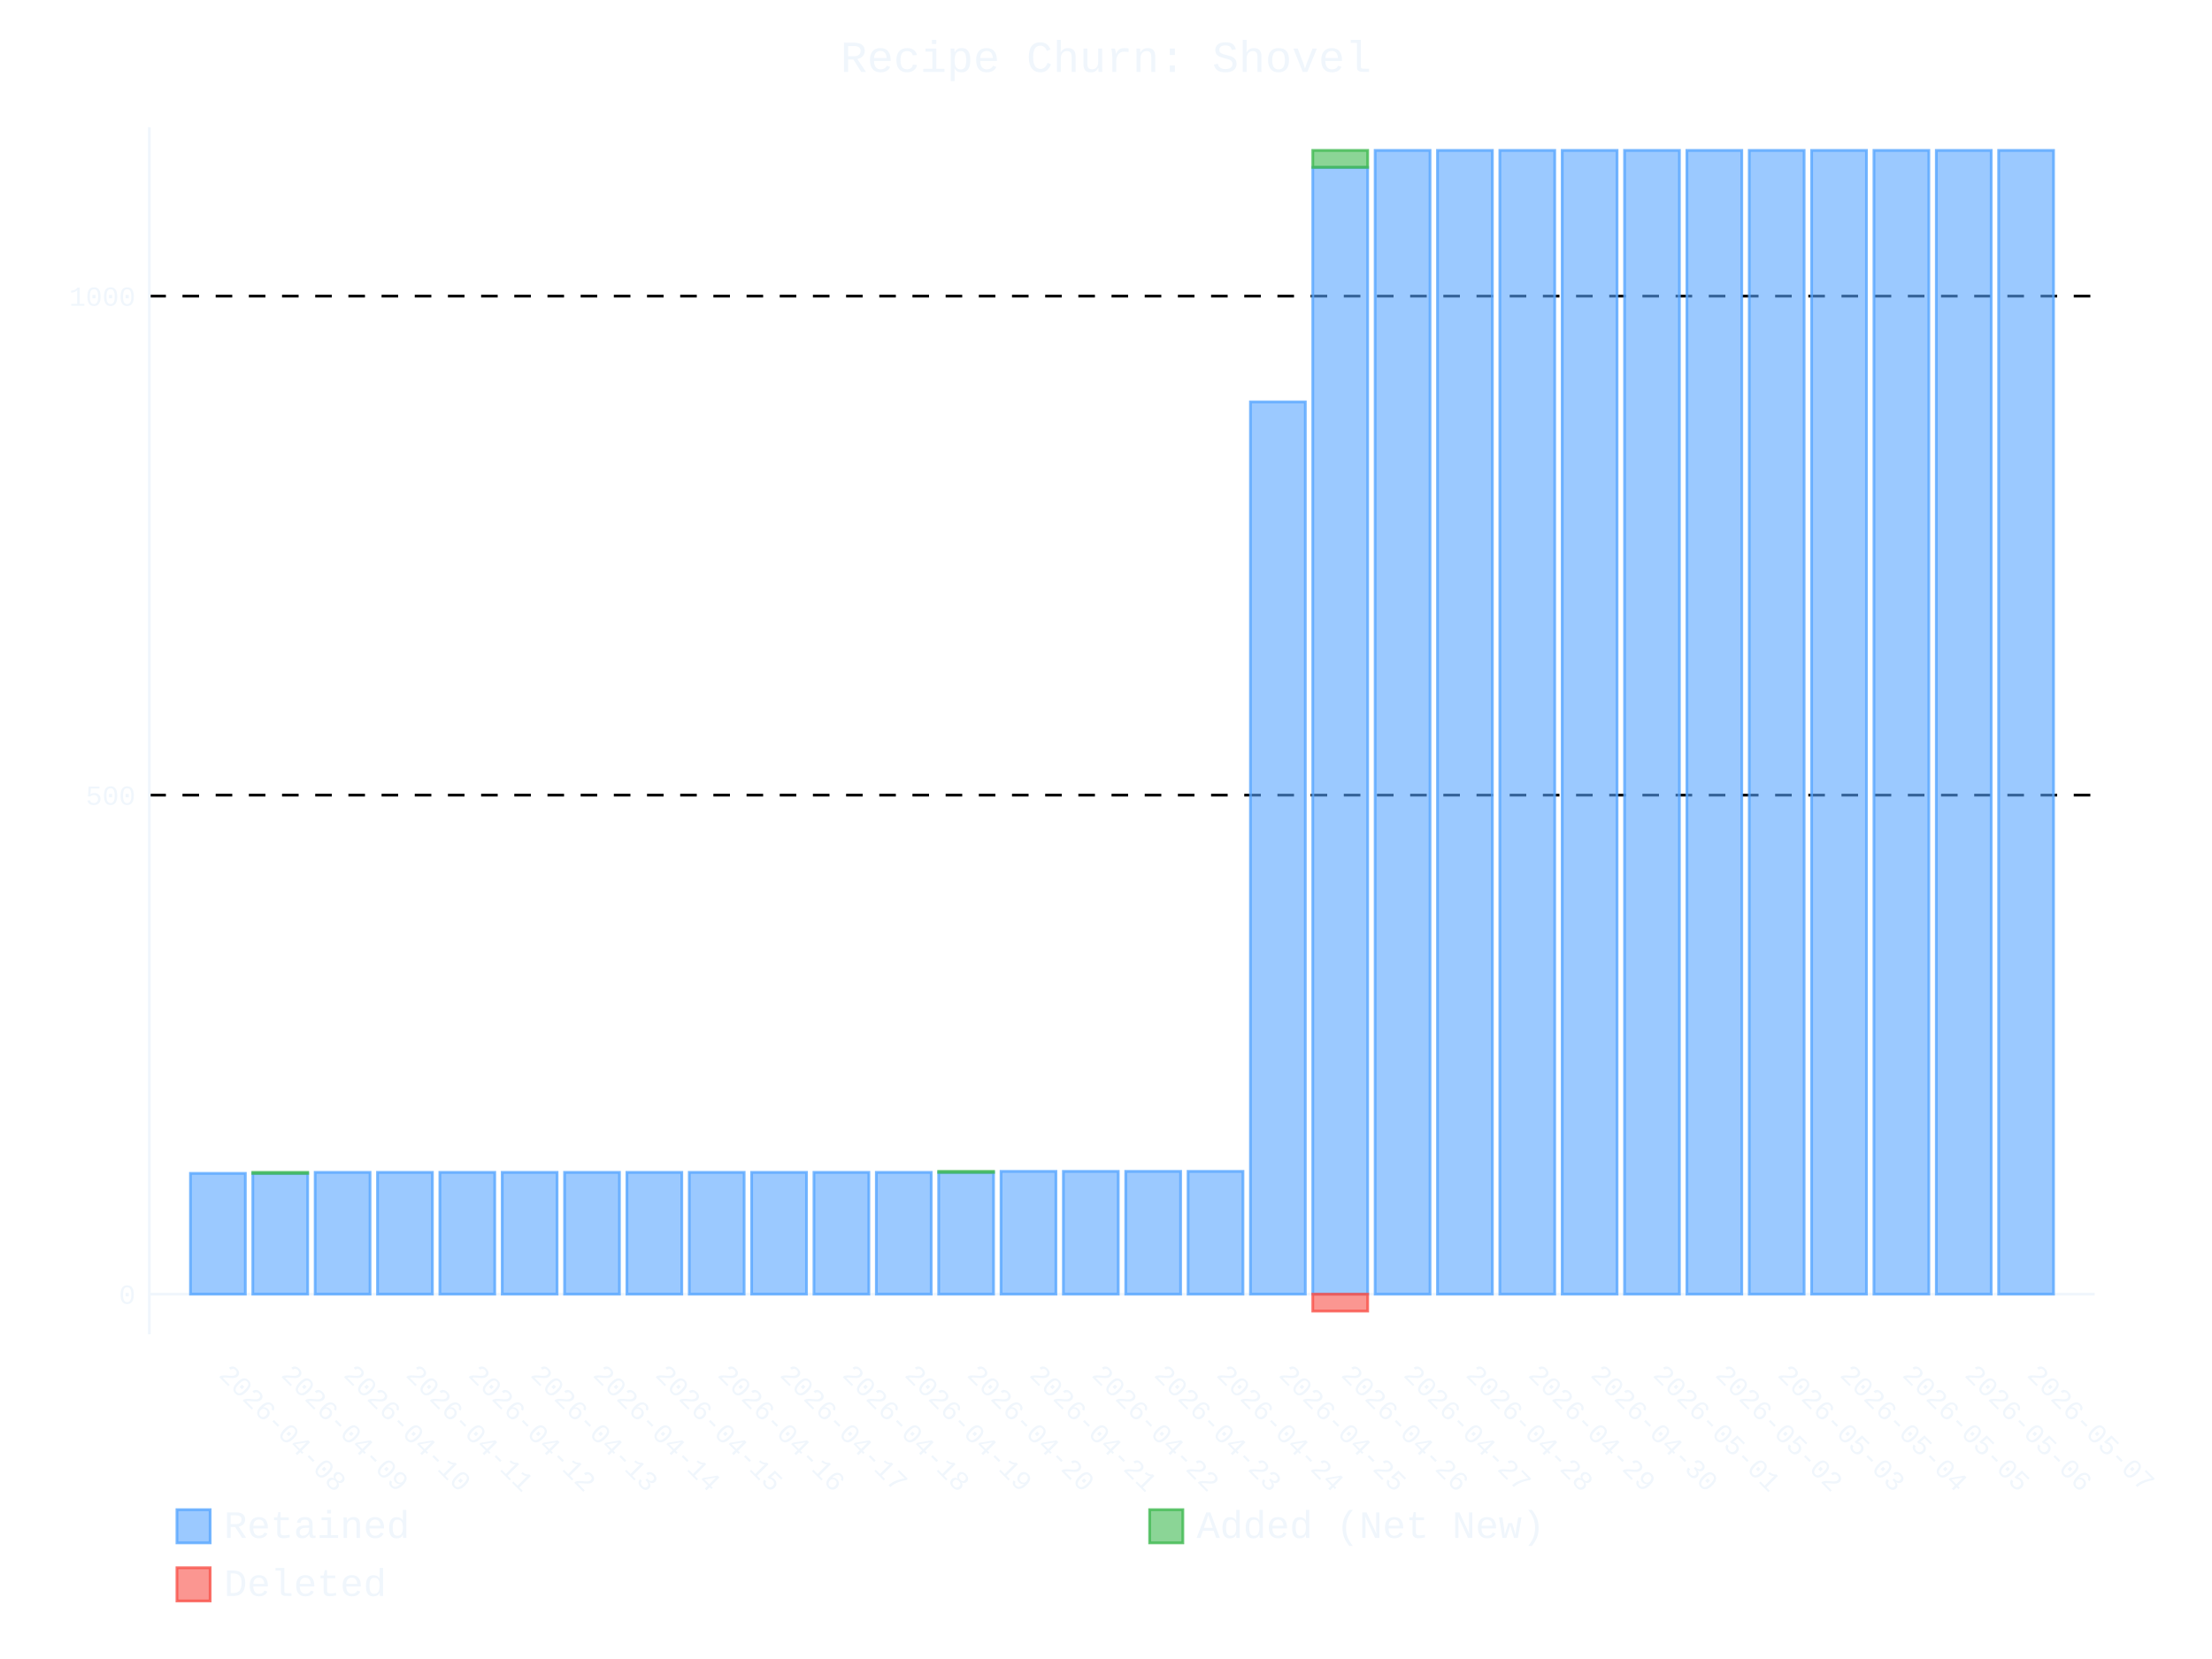
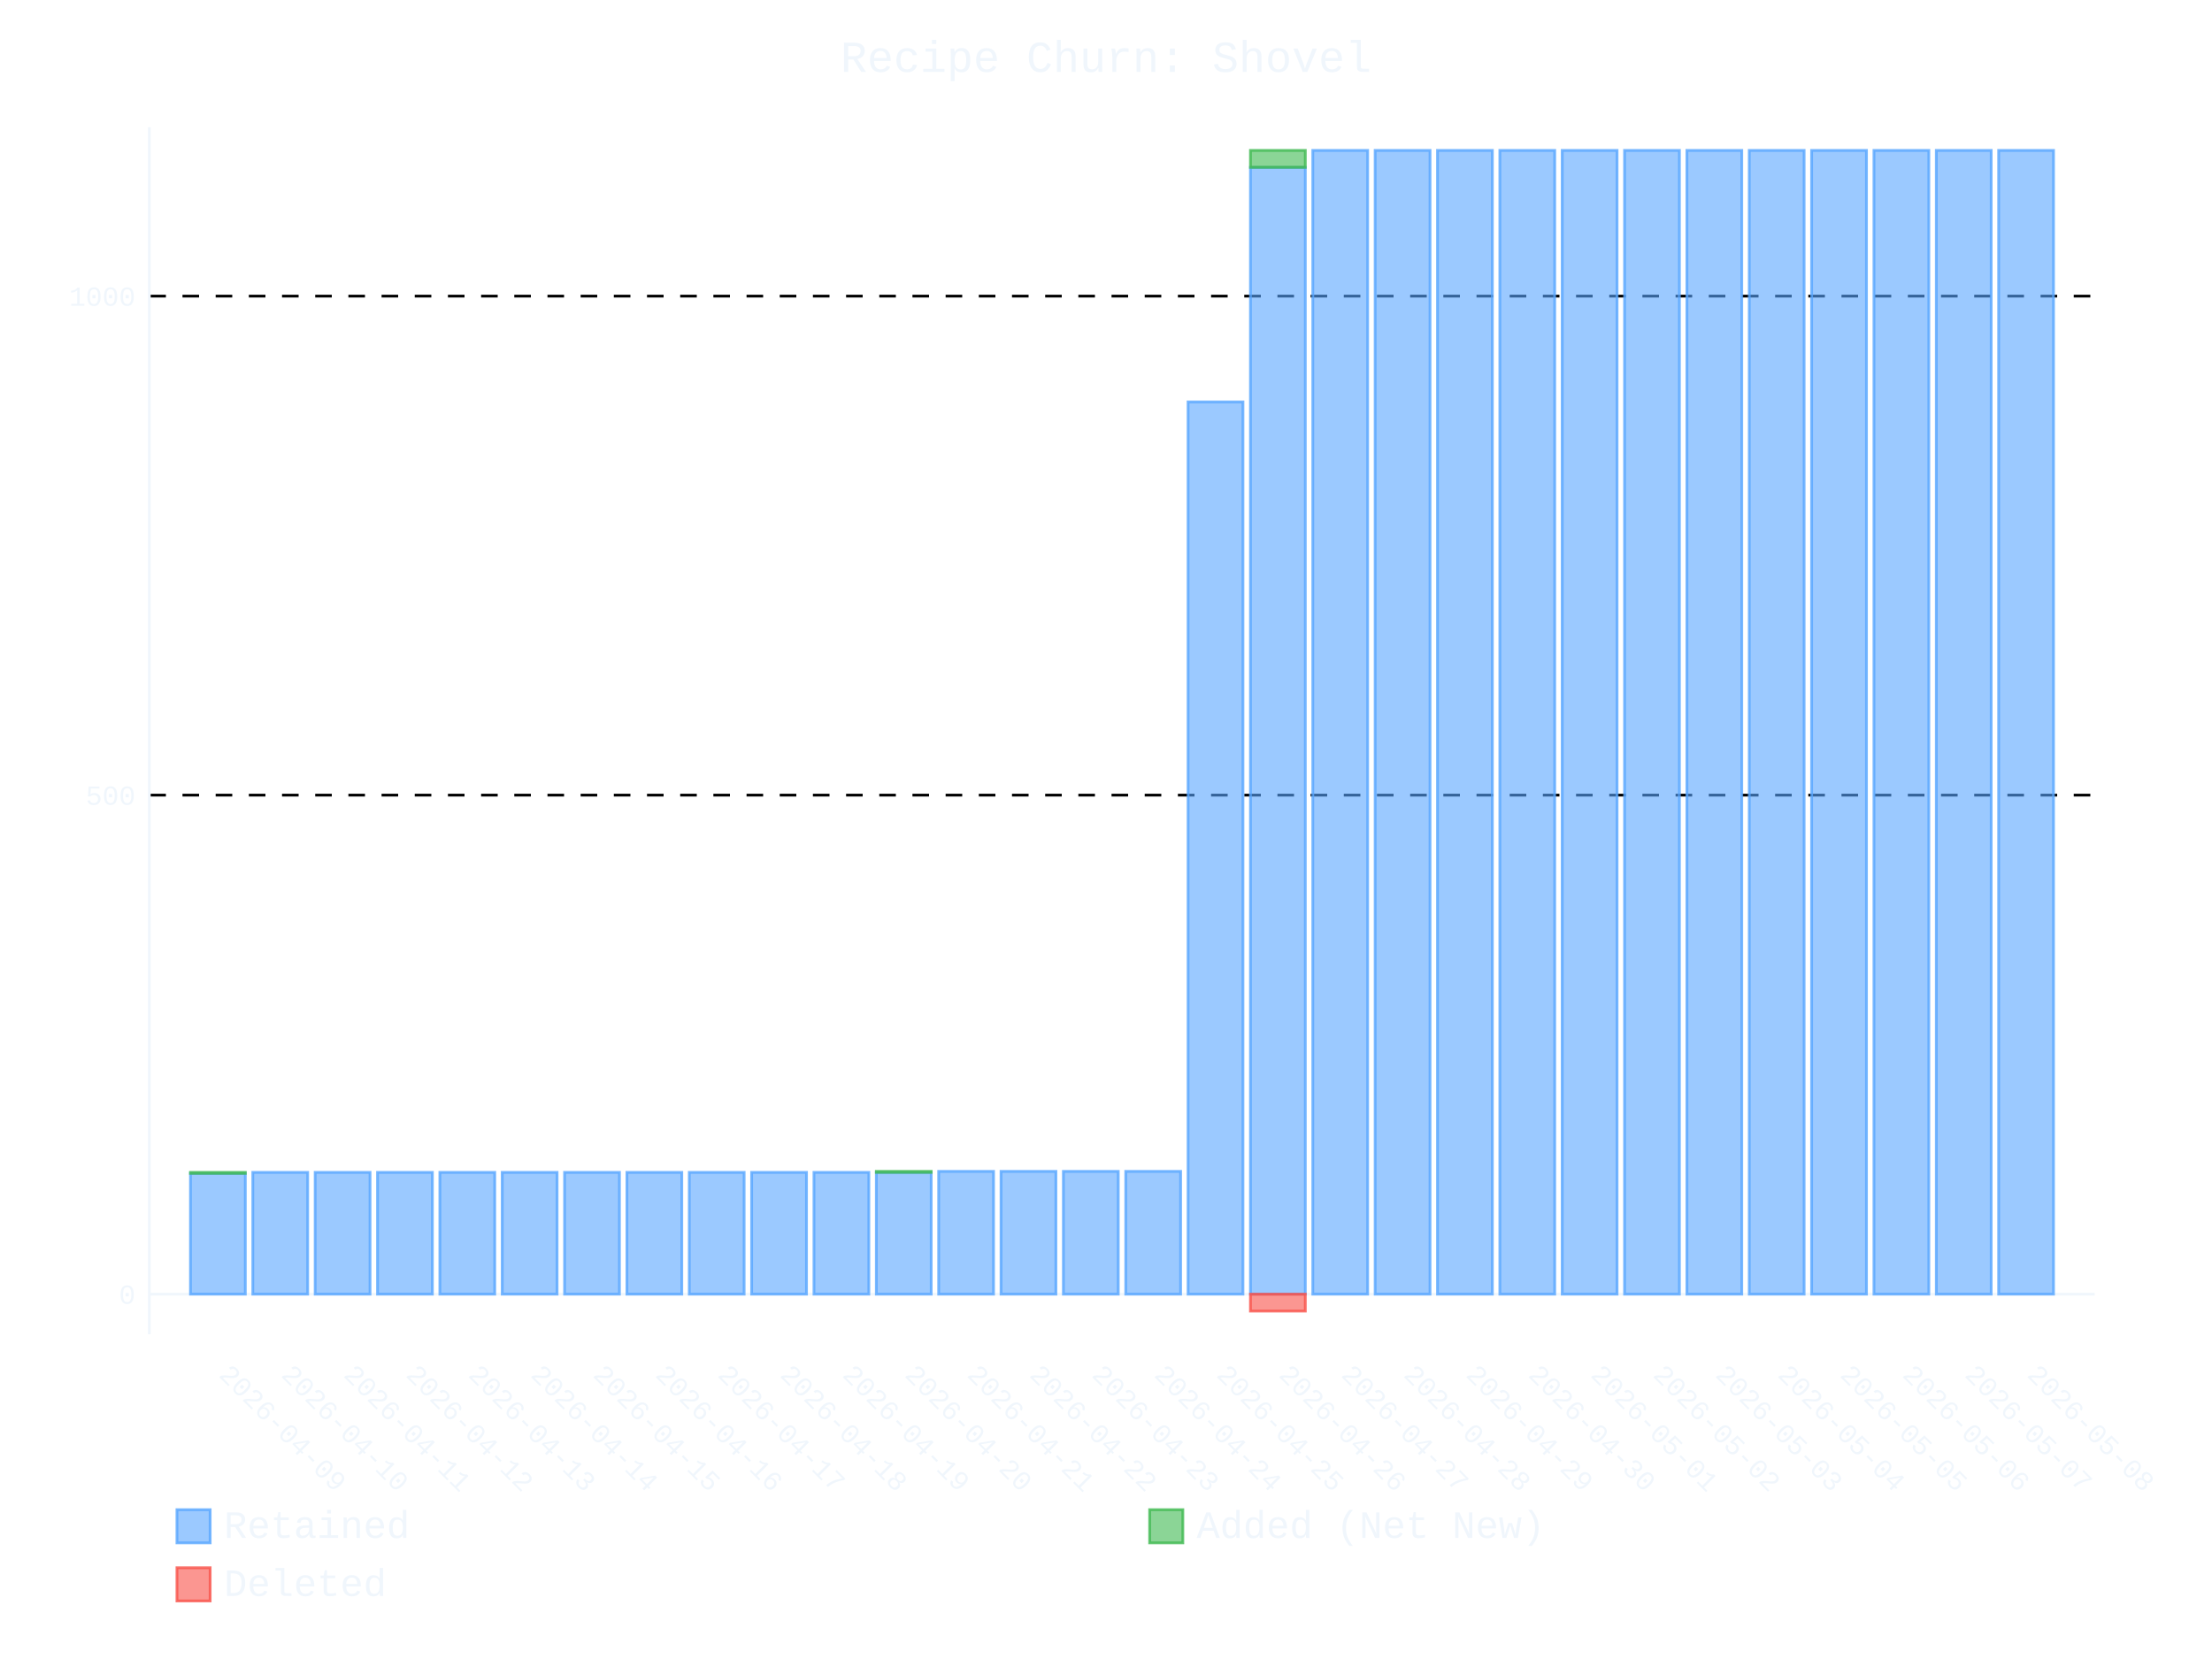
- <svg xmlns="http://www.w3.org/2000/svg" id="chart-6f665901-45a9-47bf-b466-9a7bc8f5b6b3" class="pygal-chart" viewBox="0 0 800 600">
+ <svg xmlns="http://www.w3.org/2000/svg" id="chart-6e5b6e81-fa58-4d65-8930-64f62d8f2f72" class="pygal-chart" viewBox="0 0 800 600">
  <defs>
-     <style type="text/css">#chart-6f665901-45a9-47bf-b466-9a7bc8f5b6b3{-webkit-user-select:none;-webkit-font-smoothing:antialiased;font-family:Consolas,"Liberation Mono",Menlo,Courier,monospace}#chart-6f665901-45a9-47bf-b466-9a7bc8f5b6b3 .title{font-family:Consolas,"Liberation Mono",Menlo,Courier,monospace;font-size:16px}#chart-6f665901-45a9-47bf-b466-9a7bc8f5b6b3 .legends .legend text{font-family:Consolas,"Liberation Mono",Menlo,Courier,monospace;font-size:14px}#chart-6f665901-45a9-47bf-b466-9a7bc8f5b6b3 .axis text{font-family:Consolas,"Liberation Mono",Menlo,Courier,monospace;font-size:10px}#chart-6f665901-45a9-47bf-b466-9a7bc8f5b6b3 .axis text.major{font-family:Consolas,"Liberation Mono",Menlo,Courier,monospace;font-size:10px}#chart-6f665901-45a9-47bf-b466-9a7bc8f5b6b3 .text-overlay text.value{font-family:Consolas,"Liberation Mono",Menlo,Courier,monospace;font-size:16px}#chart-6f665901-45a9-47bf-b466-9a7bc8f5b6b3 .text-overlay text.label{font-family:Consolas,"Liberation Mono",Menlo,Courier,monospace;font-size:10px}#chart-6f665901-45a9-47bf-b466-9a7bc8f5b6b3 .tooltip{font-family:Consolas,"Liberation Mono",Menlo,Courier,monospace;font-size:14px}#chart-6f665901-45a9-47bf-b466-9a7bc8f5b6b3 text.no_data{font-family:Consolas,"Liberation Mono",Menlo,Courier,monospace;font-size:64px}
- #chart-6f665901-45a9-47bf-b466-9a7bc8f5b6b3{background-color:transparent}#chart-6f665901-45a9-47bf-b466-9a7bc8f5b6b3 path,#chart-6f665901-45a9-47bf-b466-9a7bc8f5b6b3 line,#chart-6f665901-45a9-47bf-b466-9a7bc8f5b6b3 rect,#chart-6f665901-45a9-47bf-b466-9a7bc8f5b6b3 circle{-webkit-transition:400ms ease-in;-moz-transition:400ms ease-in;transition:400ms ease-in}#chart-6f665901-45a9-47bf-b466-9a7bc8f5b6b3 .graph &gt; .background{fill:transparent}#chart-6f665901-45a9-47bf-b466-9a7bc8f5b6b3 .plot &gt; .background{fill:transparent}#chart-6f665901-45a9-47bf-b466-9a7bc8f5b6b3 .graph{fill:#f0f6fc}#chart-6f665901-45a9-47bf-b466-9a7bc8f5b6b3 text.no_data{fill:#f0f6fc}#chart-6f665901-45a9-47bf-b466-9a7bc8f5b6b3 .title{fill:#f0f6fc}#chart-6f665901-45a9-47bf-b466-9a7bc8f5b6b3 .legends .legend text{fill:#f0f6fc}#chart-6f665901-45a9-47bf-b466-9a7bc8f5b6b3 .legends .legend:hover text{fill:#f0f6fc}#chart-6f665901-45a9-47bf-b466-9a7bc8f5b6b3 .axis .line{stroke:#f0f6fc}#chart-6f665901-45a9-47bf-b466-9a7bc8f5b6b3 .axis .guide.line{stroke:#9198a1}#chart-6f665901-45a9-47bf-b466-9a7bc8f5b6b3 .axis .major.line{stroke:#f0f6fc}#chart-6f665901-45a9-47bf-b466-9a7bc8f5b6b3 .axis text.major{fill:#f0f6fc}#chart-6f665901-45a9-47bf-b466-9a7bc8f5b6b3 .axis.y .guides:hover .guide.line,#chart-6f665901-45a9-47bf-b466-9a7bc8f5b6b3 .line-graph .axis.x .guides:hover .guide.line,#chart-6f665901-45a9-47bf-b466-9a7bc8f5b6b3 .stackedline-graph .axis.x .guides:hover .guide.line,#chart-6f665901-45a9-47bf-b466-9a7bc8f5b6b3 .xy-graph .axis.x .guides:hover .guide.line{stroke:#f0f6fc}#chart-6f665901-45a9-47bf-b466-9a7bc8f5b6b3 .axis .guides:hover text{fill:#f0f6fc}#chart-6f665901-45a9-47bf-b466-9a7bc8f5b6b3 .reactive{fill-opacity:.6;stroke-opacity:.8;stroke-width:1}#chart-6f665901-45a9-47bf-b466-9a7bc8f5b6b3 .ci{stroke:#f0f6fc}#chart-6f665901-45a9-47bf-b466-9a7bc8f5b6b3 .reactive.active,#chart-6f665901-45a9-47bf-b466-9a7bc8f5b6b3 .active .reactive{fill-opacity:.9;stroke-opacity:.9;stroke-width:4}#chart-6f665901-45a9-47bf-b466-9a7bc8f5b6b3 .ci .reactive.active{stroke-width:1.5}#chart-6f665901-45a9-47bf-b466-9a7bc8f5b6b3 .series text{fill:#f0f6fc}#chart-6f665901-45a9-47bf-b466-9a7bc8f5b6b3 .tooltip rect{fill:transparent;stroke:#f0f6fc;-webkit-transition:opacity 400ms ease-in;-moz-transition:opacity 400ms ease-in;transition:opacity 400ms ease-in}#chart-6f665901-45a9-47bf-b466-9a7bc8f5b6b3 .tooltip .label{fill:#f0f6fc}#chart-6f665901-45a9-47bf-b466-9a7bc8f5b6b3 .tooltip .label{fill:#f0f6fc}#chart-6f665901-45a9-47bf-b466-9a7bc8f5b6b3 .tooltip .legend{font-size:.8em;fill:#9198a1}#chart-6f665901-45a9-47bf-b466-9a7bc8f5b6b3 .tooltip .x_label{font-size:.6em;fill:#f0f6fc}#chart-6f665901-45a9-47bf-b466-9a7bc8f5b6b3 .tooltip .xlink{font-size:.5em;text-decoration:underline}#chart-6f665901-45a9-47bf-b466-9a7bc8f5b6b3 .tooltip .value{font-size:1.5em}#chart-6f665901-45a9-47bf-b466-9a7bc8f5b6b3 .bound{font-size:.5em}#chart-6f665901-45a9-47bf-b466-9a7bc8f5b6b3 .max-value{font-size:.75em;fill:#9198a1}#chart-6f665901-45a9-47bf-b466-9a7bc8f5b6b3 .map-element{fill:transparent;stroke:#9198a1 !important}#chart-6f665901-45a9-47bf-b466-9a7bc8f5b6b3 .map-element .reactive{fill-opacity:inherit;stroke-opacity:inherit}#chart-6f665901-45a9-47bf-b466-9a7bc8f5b6b3 .color-0,#chart-6f665901-45a9-47bf-b466-9a7bc8f5b6b3 .color-0 a:visited{stroke:#58a6ff;fill:#58a6ff}#chart-6f665901-45a9-47bf-b466-9a7bc8f5b6b3 .color-1,#chart-6f665901-45a9-47bf-b466-9a7bc8f5b6b3 .color-1 a:visited{stroke:#3fb950;fill:#3fb950}#chart-6f665901-45a9-47bf-b466-9a7bc8f5b6b3 .color-2,#chart-6f665901-45a9-47bf-b466-9a7bc8f5b6b3 .color-2 a:visited{stroke:#f85149;fill:#f85149}#chart-6f665901-45a9-47bf-b466-9a7bc8f5b6b3 .text-overlay .color-0 text{fill:black}#chart-6f665901-45a9-47bf-b466-9a7bc8f5b6b3 .text-overlay .color-1 text{fill:black}#chart-6f665901-45a9-47bf-b466-9a7bc8f5b6b3 .text-overlay .color-2 text{fill:black}
- #chart-6f665901-45a9-47bf-b466-9a7bc8f5b6b3 text.no_data{text-anchor:middle}#chart-6f665901-45a9-47bf-b466-9a7bc8f5b6b3 .guide.line{fill:none}#chart-6f665901-45a9-47bf-b466-9a7bc8f5b6b3 .centered{text-anchor:middle}#chart-6f665901-45a9-47bf-b466-9a7bc8f5b6b3 .title{text-anchor:middle}#chart-6f665901-45a9-47bf-b466-9a7bc8f5b6b3 .legends .legend text{fill-opacity:1}#chart-6f665901-45a9-47bf-b466-9a7bc8f5b6b3 .axis.x text{text-anchor:middle}#chart-6f665901-45a9-47bf-b466-9a7bc8f5b6b3 .axis.x:not(.web) text[transform]{text-anchor:start}#chart-6f665901-45a9-47bf-b466-9a7bc8f5b6b3 .axis.x:not(.web) text[transform].backwards{text-anchor:end}#chart-6f665901-45a9-47bf-b466-9a7bc8f5b6b3 .axis.y text{text-anchor:end}#chart-6f665901-45a9-47bf-b466-9a7bc8f5b6b3 .axis.y text[transform].backwards{text-anchor:start}#chart-6f665901-45a9-47bf-b466-9a7bc8f5b6b3 .axis.y2 text{text-anchor:start}#chart-6f665901-45a9-47bf-b466-9a7bc8f5b6b3 .axis.y2 text[transform].backwards{text-anchor:end}#chart-6f665901-45a9-47bf-b466-9a7bc8f5b6b3 .axis .guide.line{stroke-dasharray:4,4;stroke:black}#chart-6f665901-45a9-47bf-b466-9a7bc8f5b6b3 .axis .major.guide.line{stroke-dasharray:6,6;stroke:black}#chart-6f665901-45a9-47bf-b466-9a7bc8f5b6b3 .horizontal .axis.y .guide.line,#chart-6f665901-45a9-47bf-b466-9a7bc8f5b6b3 .horizontal .axis.y2 .guide.line,#chart-6f665901-45a9-47bf-b466-9a7bc8f5b6b3 .vertical .axis.x .guide.line{opacity:0}#chart-6f665901-45a9-47bf-b466-9a7bc8f5b6b3 .horizontal .axis.always_show .guide.line,#chart-6f665901-45a9-47bf-b466-9a7bc8f5b6b3 .vertical .axis.always_show .guide.line{opacity:1 !important}#chart-6f665901-45a9-47bf-b466-9a7bc8f5b6b3 .axis.y .guides:hover .guide.line,#chart-6f665901-45a9-47bf-b466-9a7bc8f5b6b3 .axis.y2 .guides:hover .guide.line,#chart-6f665901-45a9-47bf-b466-9a7bc8f5b6b3 .axis.x .guides:hover .guide.line{opacity:1}#chart-6f665901-45a9-47bf-b466-9a7bc8f5b6b3 .axis .guides:hover text{opacity:1}#chart-6f665901-45a9-47bf-b466-9a7bc8f5b6b3 .nofill{fill:none}#chart-6f665901-45a9-47bf-b466-9a7bc8f5b6b3 .subtle-fill{fill-opacity:.2}#chart-6f665901-45a9-47bf-b466-9a7bc8f5b6b3 .dot{stroke-width:1px;fill-opacity:1;stroke-opacity:1}#chart-6f665901-45a9-47bf-b466-9a7bc8f5b6b3 .dot.active{stroke-width:5px}#chart-6f665901-45a9-47bf-b466-9a7bc8f5b6b3 .dot.negative{fill:transparent}#chart-6f665901-45a9-47bf-b466-9a7bc8f5b6b3 text,#chart-6f665901-45a9-47bf-b466-9a7bc8f5b6b3 tspan{stroke:none !important}#chart-6f665901-45a9-47bf-b466-9a7bc8f5b6b3 .series text.active{opacity:1}#chart-6f665901-45a9-47bf-b466-9a7bc8f5b6b3 .tooltip rect{fill-opacity:.95;stroke-width:.5}#chart-6f665901-45a9-47bf-b466-9a7bc8f5b6b3 .tooltip text{fill-opacity:1}#chart-6f665901-45a9-47bf-b466-9a7bc8f5b6b3 .showable{visibility:hidden}#chart-6f665901-45a9-47bf-b466-9a7bc8f5b6b3 .showable.shown{visibility:visible}#chart-6f665901-45a9-47bf-b466-9a7bc8f5b6b3 .gauge-background{fill:rgba(229,229,229,1);stroke:none}#chart-6f665901-45a9-47bf-b466-9a7bc8f5b6b3 .bg-lines{stroke:transparent;stroke-width:2px}</style>
+     <style type="text/css">#chart-6e5b6e81-fa58-4d65-8930-64f62d8f2f72{-webkit-user-select:none;-webkit-font-smoothing:antialiased;font-family:Consolas,"Liberation Mono",Menlo,Courier,monospace}#chart-6e5b6e81-fa58-4d65-8930-64f62d8f2f72 .title{font-family:Consolas,"Liberation Mono",Menlo,Courier,monospace;font-size:16px}#chart-6e5b6e81-fa58-4d65-8930-64f62d8f2f72 .legends .legend text{font-family:Consolas,"Liberation Mono",Menlo,Courier,monospace;font-size:14px}#chart-6e5b6e81-fa58-4d65-8930-64f62d8f2f72 .axis text{font-family:Consolas,"Liberation Mono",Menlo,Courier,monospace;font-size:10px}#chart-6e5b6e81-fa58-4d65-8930-64f62d8f2f72 .axis text.major{font-family:Consolas,"Liberation Mono",Menlo,Courier,monospace;font-size:10px}#chart-6e5b6e81-fa58-4d65-8930-64f62d8f2f72 .text-overlay text.value{font-family:Consolas,"Liberation Mono",Menlo,Courier,monospace;font-size:16px}#chart-6e5b6e81-fa58-4d65-8930-64f62d8f2f72 .text-overlay text.label{font-family:Consolas,"Liberation Mono",Menlo,Courier,monospace;font-size:10px}#chart-6e5b6e81-fa58-4d65-8930-64f62d8f2f72 .tooltip{font-family:Consolas,"Liberation Mono",Menlo,Courier,monospace;font-size:14px}#chart-6e5b6e81-fa58-4d65-8930-64f62d8f2f72 text.no_data{font-family:Consolas,"Liberation Mono",Menlo,Courier,monospace;font-size:64px}
+ #chart-6e5b6e81-fa58-4d65-8930-64f62d8f2f72{background-color:transparent}#chart-6e5b6e81-fa58-4d65-8930-64f62d8f2f72 path,#chart-6e5b6e81-fa58-4d65-8930-64f62d8f2f72 line,#chart-6e5b6e81-fa58-4d65-8930-64f62d8f2f72 rect,#chart-6e5b6e81-fa58-4d65-8930-64f62d8f2f72 circle{-webkit-transition:400ms ease-in;-moz-transition:400ms ease-in;transition:400ms ease-in}#chart-6e5b6e81-fa58-4d65-8930-64f62d8f2f72 .graph &gt; .background{fill:transparent}#chart-6e5b6e81-fa58-4d65-8930-64f62d8f2f72 .plot &gt; .background{fill:transparent}#chart-6e5b6e81-fa58-4d65-8930-64f62d8f2f72 .graph{fill:#f0f6fc}#chart-6e5b6e81-fa58-4d65-8930-64f62d8f2f72 text.no_data{fill:#f0f6fc}#chart-6e5b6e81-fa58-4d65-8930-64f62d8f2f72 .title{fill:#f0f6fc}#chart-6e5b6e81-fa58-4d65-8930-64f62d8f2f72 .legends .legend text{fill:#f0f6fc}#chart-6e5b6e81-fa58-4d65-8930-64f62d8f2f72 .legends .legend:hover text{fill:#f0f6fc}#chart-6e5b6e81-fa58-4d65-8930-64f62d8f2f72 .axis .line{stroke:#f0f6fc}#chart-6e5b6e81-fa58-4d65-8930-64f62d8f2f72 .axis .guide.line{stroke:#9198a1}#chart-6e5b6e81-fa58-4d65-8930-64f62d8f2f72 .axis .major.line{stroke:#f0f6fc}#chart-6e5b6e81-fa58-4d65-8930-64f62d8f2f72 .axis text.major{fill:#f0f6fc}#chart-6e5b6e81-fa58-4d65-8930-64f62d8f2f72 .axis.y .guides:hover .guide.line,#chart-6e5b6e81-fa58-4d65-8930-64f62d8f2f72 .line-graph .axis.x .guides:hover .guide.line,#chart-6e5b6e81-fa58-4d65-8930-64f62d8f2f72 .stackedline-graph .axis.x .guides:hover .guide.line,#chart-6e5b6e81-fa58-4d65-8930-64f62d8f2f72 .xy-graph .axis.x .guides:hover .guide.line{stroke:#f0f6fc}#chart-6e5b6e81-fa58-4d65-8930-64f62d8f2f72 .axis .guides:hover text{fill:#f0f6fc}#chart-6e5b6e81-fa58-4d65-8930-64f62d8f2f72 .reactive{fill-opacity:.6;stroke-opacity:.8;stroke-width:1}#chart-6e5b6e81-fa58-4d65-8930-64f62d8f2f72 .ci{stroke:#f0f6fc}#chart-6e5b6e81-fa58-4d65-8930-64f62d8f2f72 .reactive.active,#chart-6e5b6e81-fa58-4d65-8930-64f62d8f2f72 .active .reactive{fill-opacity:.9;stroke-opacity:.9;stroke-width:4}#chart-6e5b6e81-fa58-4d65-8930-64f62d8f2f72 .ci .reactive.active{stroke-width:1.5}#chart-6e5b6e81-fa58-4d65-8930-64f62d8f2f72 .series text{fill:#f0f6fc}#chart-6e5b6e81-fa58-4d65-8930-64f62d8f2f72 .tooltip rect{fill:transparent;stroke:#f0f6fc;-webkit-transition:opacity 400ms ease-in;-moz-transition:opacity 400ms ease-in;transition:opacity 400ms ease-in}#chart-6e5b6e81-fa58-4d65-8930-64f62d8f2f72 .tooltip .label{fill:#f0f6fc}#chart-6e5b6e81-fa58-4d65-8930-64f62d8f2f72 .tooltip .label{fill:#f0f6fc}#chart-6e5b6e81-fa58-4d65-8930-64f62d8f2f72 .tooltip .legend{font-size:.8em;fill:#9198a1}#chart-6e5b6e81-fa58-4d65-8930-64f62d8f2f72 .tooltip .x_label{font-size:.6em;fill:#f0f6fc}#chart-6e5b6e81-fa58-4d65-8930-64f62d8f2f72 .tooltip .xlink{font-size:.5em;text-decoration:underline}#chart-6e5b6e81-fa58-4d65-8930-64f62d8f2f72 .tooltip .value{font-size:1.5em}#chart-6e5b6e81-fa58-4d65-8930-64f62d8f2f72 .bound{font-size:.5em}#chart-6e5b6e81-fa58-4d65-8930-64f62d8f2f72 .max-value{font-size:.75em;fill:#9198a1}#chart-6e5b6e81-fa58-4d65-8930-64f62d8f2f72 .map-element{fill:transparent;stroke:#9198a1 !important}#chart-6e5b6e81-fa58-4d65-8930-64f62d8f2f72 .map-element .reactive{fill-opacity:inherit;stroke-opacity:inherit}#chart-6e5b6e81-fa58-4d65-8930-64f62d8f2f72 .color-0,#chart-6e5b6e81-fa58-4d65-8930-64f62d8f2f72 .color-0 a:visited{stroke:#58a6ff;fill:#58a6ff}#chart-6e5b6e81-fa58-4d65-8930-64f62d8f2f72 .color-1,#chart-6e5b6e81-fa58-4d65-8930-64f62d8f2f72 .color-1 a:visited{stroke:#3fb950;fill:#3fb950}#chart-6e5b6e81-fa58-4d65-8930-64f62d8f2f72 .color-2,#chart-6e5b6e81-fa58-4d65-8930-64f62d8f2f72 .color-2 a:visited{stroke:#f85149;fill:#f85149}#chart-6e5b6e81-fa58-4d65-8930-64f62d8f2f72 .text-overlay .color-0 text{fill:black}#chart-6e5b6e81-fa58-4d65-8930-64f62d8f2f72 .text-overlay .color-1 text{fill:black}#chart-6e5b6e81-fa58-4d65-8930-64f62d8f2f72 .text-overlay .color-2 text{fill:black}
+ #chart-6e5b6e81-fa58-4d65-8930-64f62d8f2f72 text.no_data{text-anchor:middle}#chart-6e5b6e81-fa58-4d65-8930-64f62d8f2f72 .guide.line{fill:none}#chart-6e5b6e81-fa58-4d65-8930-64f62d8f2f72 .centered{text-anchor:middle}#chart-6e5b6e81-fa58-4d65-8930-64f62d8f2f72 .title{text-anchor:middle}#chart-6e5b6e81-fa58-4d65-8930-64f62d8f2f72 .legends .legend text{fill-opacity:1}#chart-6e5b6e81-fa58-4d65-8930-64f62d8f2f72 .axis.x text{text-anchor:middle}#chart-6e5b6e81-fa58-4d65-8930-64f62d8f2f72 .axis.x:not(.web) text[transform]{text-anchor:start}#chart-6e5b6e81-fa58-4d65-8930-64f62d8f2f72 .axis.x:not(.web) text[transform].backwards{text-anchor:end}#chart-6e5b6e81-fa58-4d65-8930-64f62d8f2f72 .axis.y text{text-anchor:end}#chart-6e5b6e81-fa58-4d65-8930-64f62d8f2f72 .axis.y text[transform].backwards{text-anchor:start}#chart-6e5b6e81-fa58-4d65-8930-64f62d8f2f72 .axis.y2 text{text-anchor:start}#chart-6e5b6e81-fa58-4d65-8930-64f62d8f2f72 .axis.y2 text[transform].backwards{text-anchor:end}#chart-6e5b6e81-fa58-4d65-8930-64f62d8f2f72 .axis .guide.line{stroke-dasharray:4,4;stroke:black}#chart-6e5b6e81-fa58-4d65-8930-64f62d8f2f72 .axis .major.guide.line{stroke-dasharray:6,6;stroke:black}#chart-6e5b6e81-fa58-4d65-8930-64f62d8f2f72 .horizontal .axis.y .guide.line,#chart-6e5b6e81-fa58-4d65-8930-64f62d8f2f72 .horizontal .axis.y2 .guide.line,#chart-6e5b6e81-fa58-4d65-8930-64f62d8f2f72 .vertical .axis.x .guide.line{opacity:0}#chart-6e5b6e81-fa58-4d65-8930-64f62d8f2f72 .horizontal .axis.always_show .guide.line,#chart-6e5b6e81-fa58-4d65-8930-64f62d8f2f72 .vertical .axis.always_show .guide.line{opacity:1 !important}#chart-6e5b6e81-fa58-4d65-8930-64f62d8f2f72 .axis.y .guides:hover .guide.line,#chart-6e5b6e81-fa58-4d65-8930-64f62d8f2f72 .axis.y2 .guides:hover .guide.line,#chart-6e5b6e81-fa58-4d65-8930-64f62d8f2f72 .axis.x .guides:hover .guide.line{opacity:1}#chart-6e5b6e81-fa58-4d65-8930-64f62d8f2f72 .axis .guides:hover text{opacity:1}#chart-6e5b6e81-fa58-4d65-8930-64f62d8f2f72 .nofill{fill:none}#chart-6e5b6e81-fa58-4d65-8930-64f62d8f2f72 .subtle-fill{fill-opacity:.2}#chart-6e5b6e81-fa58-4d65-8930-64f62d8f2f72 .dot{stroke-width:1px;fill-opacity:1;stroke-opacity:1}#chart-6e5b6e81-fa58-4d65-8930-64f62d8f2f72 .dot.active{stroke-width:5px}#chart-6e5b6e81-fa58-4d65-8930-64f62d8f2f72 .dot.negative{fill:transparent}#chart-6e5b6e81-fa58-4d65-8930-64f62d8f2f72 text,#chart-6e5b6e81-fa58-4d65-8930-64f62d8f2f72 tspan{stroke:none !important}#chart-6e5b6e81-fa58-4d65-8930-64f62d8f2f72 .series text.active{opacity:1}#chart-6e5b6e81-fa58-4d65-8930-64f62d8f2f72 .tooltip rect{fill-opacity:.95;stroke-width:.5}#chart-6e5b6e81-fa58-4d65-8930-64f62d8f2f72 .tooltip text{fill-opacity:1}#chart-6e5b6e81-fa58-4d65-8930-64f62d8f2f72 .showable{visibility:hidden}#chart-6e5b6e81-fa58-4d65-8930-64f62d8f2f72 .showable.shown{visibility:visible}#chart-6e5b6e81-fa58-4d65-8930-64f62d8f2f72 .gauge-background{fill:rgba(229,229,229,1);stroke:none}#chart-6e5b6e81-fa58-4d65-8930-64f62d8f2f72 .bg-lines{stroke:transparent;stroke-width:2px}</style>
  </defs>
  <g class="graph stackedbar-graph vertical">
    <rect x="0" y="0" width="800" height="600" class="background" />
    <g transform="translate(54, 46)" class="plot">
      <rect x="0" y="0" width="703.574" height="436.574" class="background" />
      <g class="axis y always_show">
        <g class="guides">
          <path d="M0 422.042 h703.574" class="axis major line" />
          <text x="-5" y="425.542" class="major">0</text>
        </g>
        <g class="guides">
          <path d="M0 241.568 h703.574" class="major guide line" />
          <text x="-5" y="245.068" class="major">500</text>
        </g>
        <g class="guides">
          <path d="M0 61.094 h703.574" class="major guide line" />
          <text x="-5" y="64.594" class="major">1000</text>
        </g>
      </g>
      <g class="axis x">
        <path d="M0 0 v436.574" class="line" />
        <g class="guides">
          <path d="M24.805 0 v436.574" class="guide line" />
-           <text x="24.805" y="451.574" class="" transform="rotate(45 24.80548 451.5736)">2026-04-08</text>
+           <text x="24.805" y="451.574" class="" transform="rotate(45 24.80548 451.5736)">2026-04-09</text>
        </g>
        <g class="guides">
          <path d="M47.356 0 v436.574" class="guide line" />
-           <text x="47.356" y="451.574" class="" transform="rotate(45 47.35592 451.5736)">2026-04-09</text>
+           <text x="47.356" y="451.574" class="" transform="rotate(45 47.35592 451.5736)">2026-04-10</text>
        </g>
        <g class="guides">
          <path d="M69.906 0 v436.574" class="guide line" />
-           <text x="69.906" y="451.574" class="" transform="rotate(45 69.90635 451.5736)">2026-04-10</text>
+           <text x="69.906" y="451.574" class="" transform="rotate(45 69.90635 451.5736)">2026-04-11</text>
        </g>
        <g class="guides">
          <path d="M92.457 0 v436.574" class="guide line" />
-           <text x="92.457" y="451.574" class="" transform="rotate(45 92.45679 451.5736)">2026-04-11</text>
+           <text x="92.457" y="451.574" class="" transform="rotate(45 92.45679 451.5736)">2026-04-12</text>
        </g>
        <g class="guides">
          <path d="M115.007 0 v436.574" class="guide line" />
-           <text x="115.007" y="451.574" class="" transform="rotate(45 115.0072 451.5736)">2026-04-12</text>
+           <text x="115.007" y="451.574" class="" transform="rotate(45 115.0072 451.5736)">2026-04-13</text>
        </g>
        <g class="guides">
          <path d="M137.558 0 v436.574" class="guide line" />
-           <text x="137.558" y="451.574" class="" transform="rotate(45 137.5577 451.5736)">2026-04-13</text>
+           <text x="137.558" y="451.574" class="" transform="rotate(45 137.5577 451.5736)">2026-04-14</text>
        </g>
        <g class="guides">
          <path d="M160.108 0 v436.574" class="guide line" />
-           <text x="160.108" y="451.574" class="" transform="rotate(45 160.1081 451.5736)">2026-04-14</text>
+           <text x="160.108" y="451.574" class="" transform="rotate(45 160.1081 451.5736)">2026-04-15</text>
        </g>
        <g class="guides">
          <path d="M182.659 0 v436.574" class="guide line" />
-           <text x="182.659" y="451.574" class="" transform="rotate(45 182.6585 451.5736)">2026-04-15</text>
+           <text x="182.659" y="451.574" class="" transform="rotate(45 182.6585 451.5736)">2026-04-16</text>
        </g>
        <g class="guides">
          <path d="M205.209 0 v436.574" class="guide line" />
-           <text x="205.209" y="451.574" class="" transform="rotate(45 205.209 451.5736)">2026-04-16</text>
+           <text x="205.209" y="451.574" class="" transform="rotate(45 205.209 451.5736)">2026-04-17</text>
        </g>
        <g class="guides">
          <path d="M227.759 0 v436.574" class="guide line" />
-           <text x="227.759" y="451.574" class="" transform="rotate(45 227.7594 451.5736)">2026-04-17</text>
+           <text x="227.759" y="451.574" class="" transform="rotate(45 227.7594 451.5736)">2026-04-18</text>
        </g>
        <g class="guides">
          <path d="M250.31 0 v436.574" class="guide line" />
-           <text x="250.31" y="451.574" class="" transform="rotate(45 250.3098 451.5736)">2026-04-18</text>
+           <text x="250.31" y="451.574" class="" transform="rotate(45 250.3098 451.5736)">2026-04-19</text>
        </g>
        <g class="guides">
          <path d="M272.86 0 v436.574" class="guide line" />
-           <text x="272.86" y="451.574" class="" transform="rotate(45 272.8603 451.5736)">2026-04-19</text>
+           <text x="272.86" y="451.574" class="" transform="rotate(45 272.8603 451.5736)">2026-04-20</text>
        </g>
        <g class="guides">
          <path d="M295.411 0 v436.574" class="guide line" />
-           <text x="295.411" y="451.574" class="" transform="rotate(45 295.4107 451.5736)">2026-04-20</text>
+           <text x="295.411" y="451.574" class="" transform="rotate(45 295.4107 451.5736)">2026-04-21</text>
        </g>
        <g class="guides">
          <path d="M317.961 0 v436.574" class="guide line" />
-           <text x="317.961" y="451.574" class="" transform="rotate(45 317.9611 451.5736)">2026-04-21</text>
+           <text x="317.961" y="451.574" class="" transform="rotate(45 317.9611 451.5736)">2026-04-22</text>
        </g>
        <g class="guides">
          <path d="M340.512 0 v436.574" class="guide line" />
-           <text x="340.512" y="451.574" class="" transform="rotate(45 340.5116 451.5736)">2026-04-22</text>
+           <text x="340.512" y="451.574" class="" transform="rotate(45 340.5116 451.5736)">2026-04-23</text>
        </g>
        <g class="guides">
          <path d="M363.062 0 v436.574" class="guide line" />
-           <text x="363.062" y="451.574" class="" transform="rotate(45 363.062 451.5736)">2026-04-23</text>
+           <text x="363.062" y="451.574" class="" transform="rotate(45 363.062 451.5736)">2026-04-24</text>
        </g>
        <g class="guides">
          <path d="M385.612 0 v436.574" class="guide line" />
-           <text x="385.612" y="451.574" class="" transform="rotate(45 385.6125 451.5736)">2026-04-24</text>
+           <text x="385.612" y="451.574" class="" transform="rotate(45 385.6125 451.5736)">2026-04-25</text>
        </g>
        <g class="guides">
          <path d="M408.163 0 v436.574" class="guide line" />
-           <text x="408.163" y="451.574" class="" transform="rotate(45 408.1629 451.5736)">2026-04-25</text>
+           <text x="408.163" y="451.574" class="" transform="rotate(45 408.1629 451.5736)">2026-04-26</text>
        </g>
        <g class="guides">
          <path d="M430.713 0 v436.574" class="guide line" />
-           <text x="430.713" y="451.574" class="" transform="rotate(45 430.7133 451.5736)">2026-04-26</text>
+           <text x="430.713" y="451.574" class="" transform="rotate(45 430.7133 451.5736)">2026-04-27</text>
        </g>
        <g class="guides">
          <path d="M453.264 0 v436.574" class="guide line" />
-           <text x="453.264" y="451.574" class="" transform="rotate(45 453.2638 451.5736)">2026-04-27</text>
+           <text x="453.264" y="451.574" class="" transform="rotate(45 453.2638 451.5736)">2026-04-28</text>
        </g>
        <g class="guides">
          <path d="M475.814 0 v436.574" class="guide line" />
-           <text x="475.814" y="451.574" class="" transform="rotate(45 475.8142 451.5736)">2026-04-28</text>
+           <text x="475.814" y="451.574" class="" transform="rotate(45 475.8142 451.5736)">2026-04-29</text>
        </g>
        <g class="guides">
          <path d="M498.365 0 v436.574" class="guide line" />
-           <text x="498.365" y="451.574" class="" transform="rotate(45 498.3646 451.5736)">2026-04-29</text>
+           <text x="498.365" y="451.574" class="" transform="rotate(45 498.3646 451.5736)">2026-04-30</text>
        </g>
        <g class="guides">
          <path d="M520.915 0 v436.574" class="guide line" />
-           <text x="520.915" y="451.574" class="" transform="rotate(45 520.9151 451.5736)">2026-04-30</text>
+           <text x="520.915" y="451.574" class="" transform="rotate(45 520.9151 451.5736)">2026-05-01</text>
        </g>
        <g class="guides">
          <path d="M543.466 0 v436.574" class="guide line" />
-           <text x="543.465" y="451.574" class="" transform="rotate(45 543.4655 451.5736)">2026-05-01</text>
+           <text x="543.465" y="451.574" class="" transform="rotate(45 543.4655 451.5736)">2026-05-02</text>
        </g>
        <g class="guides">
          <path d="M566.016 0 v436.574" class="guide line" />
-           <text x="566.016" y="451.574" class="" transform="rotate(45 566.0159 451.5736)">2026-05-02</text>
+           <text x="566.016" y="451.574" class="" transform="rotate(45 566.0159 451.5736)">2026-05-03</text>
        </g>
        <g class="guides">
          <path d="M588.566 0 v436.574" class="guide line" />
-           <text x="588.566" y="451.574" class="" transform="rotate(45 588.5664 451.5736)">2026-05-03</text>
+           <text x="588.566" y="451.574" class="" transform="rotate(45 588.5664 451.5736)">2026-05-04</text>
        </g>
        <g class="guides">
          <path d="M611.117 0 v436.574" class="guide line" />
-           <text x="611.117" y="451.574" class="" transform="rotate(45 611.1168 451.5736)">2026-05-04</text>
+           <text x="611.117" y="451.574" class="" transform="rotate(45 611.1168 451.5736)">2026-05-05</text>
        </g>
        <g class="guides">
          <path d="M633.667 0 v436.574" class="guide line" />
-           <text x="633.667" y="451.574" class="" transform="rotate(45 633.6672 451.5736)">2026-05-05</text>
+           <text x="633.667" y="451.574" class="" transform="rotate(45 633.6672 451.5736)">2026-05-06</text>
        </g>
        <g class="guides">
          <path d="M656.218 0 v436.574" class="guide line" />
-           <text x="656.218" y="451.574" class="" transform="rotate(45 656.2177 451.5736)">2026-05-06</text>
+           <text x="656.218" y="451.574" class="" transform="rotate(45 656.2177 451.5736)">2026-05-07</text>
        </g>
        <g class="guides">
          <path d="M678.768 0 v436.574" class="guide line" />
-           <text x="678.768" y="451.574" class="" transform="rotate(45 678.7681 451.5736)">2026-05-07</text>
+           <text x="678.768" y="451.574" class="" transform="rotate(45 678.7681 451.5736)">2026-05-08</text>
        </g>
      </g>
      <g class="series serie-0 color-0">
        <g class="bars">
          <g class="bar">
            <rect x="14.883" y="378.367" rx="0" ry="0" width="19.844" height="43.675" class="rect reactive tooltip-trigger" />
          </g>
          <g class="bar">
-             <rect x="37.434" y="378.367" rx="0" ry="0" width="19.844" height="43.675" class="rect reactive tooltip-trigger" />
+             <rect x="37.434" y="378.006" rx="0" ry="0" width="19.844" height="44.036" class="rect reactive tooltip-trigger" />
          </g>
          <g class="bar">
            <rect x="59.984" y="378.006" rx="0" ry="0" width="19.844" height="44.036" class="rect reactive tooltip-trigger" />
          </g>
          <g class="bar">
            <rect x="82.535" y="378.006" rx="0" ry="0" width="19.844" height="44.036" class="rect reactive tooltip-trigger" />
          </g>
          <g class="bar">
            <rect x="105.085" y="378.006" rx="0" ry="0" width="19.844" height="44.036" class="rect reactive tooltip-trigger" />
          </g>
          <g class="bar">
            <rect x="127.635" y="378.006" rx="0" ry="0" width="19.844" height="44.036" class="rect reactive tooltip-trigger" />
          </g>
          <g class="bar">
            <rect x="150.186" y="378.006" rx="0" ry="0" width="19.844" height="44.036" class="rect reactive tooltip-trigger" />
          </g>
          <g class="bar">
            <rect x="172.736" y="378.006" rx="0" ry="0" width="19.844" height="44.036" class="rect reactive tooltip-trigger" />
          </g>
          <g class="bar">
            <rect x="195.287" y="378.006" rx="0" ry="0" width="19.844" height="44.036" class="rect reactive tooltip-trigger" />
          </g>
          <g class="bar">
            <rect x="217.837" y="378.006" rx="0" ry="0" width="19.844" height="44.036" class="rect reactive tooltip-trigger" />
          </g>
          <g class="bar">
            <rect x="240.388" y="378.006" rx="0" ry="0" width="19.844" height="44.036" class="rect reactive tooltip-trigger" />
          </g>
          <g class="bar">
            <rect x="262.938" y="378.006" rx="0" ry="0" width="19.844" height="44.036" class="rect reactive tooltip-trigger" />
          </g>
          <g class="bar">
-             <rect x="285.489" y="378.006" rx="0" ry="0" width="19.844" height="44.036" class="rect reactive tooltip-trigger" />
+             <rect x="285.489" y="377.645" rx="0" ry="0" width="19.844" height="44.397" class="rect reactive tooltip-trigger" />
          </g>
          <g class="bar">
            <rect x="308.039" y="377.645" rx="0" ry="0" width="19.844" height="44.397" class="rect reactive tooltip-trigger" />
          </g>
          <g class="bar">
            <rect x="330.589" y="377.645" rx="0" ry="0" width="19.844" height="44.397" class="rect reactive tooltip-trigger" />
          </g>
          <g class="bar">
            <rect x="353.14" y="377.645" rx="0" ry="0" width="19.844" height="44.397" class="rect reactive tooltip-trigger" />
          </g>
          <g class="bar">
-             <rect x="375.69" y="377.645" rx="0" ry="0" width="19.844" height="44.397" class="rect reactive tooltip-trigger" />
-           </g>
-           <g class="bar">
-             <rect x="398.241" y="99.354" rx="0" ry="0" width="19.844" height="322.687" class="rect reactive tooltip-trigger" />
-           </g>
-           <g class="bar">
-             <rect x="420.791" y="14.532" rx="0" ry="0" width="19.844" height="407.51" class="rect reactive tooltip-trigger" />
+             <rect x="375.69" y="99.354" rx="0" ry="0" width="19.844" height="322.687" class="rect reactive tooltip-trigger" />
+           </g>
+           <g class="bar">
+             <rect x="398.241" y="14.532" rx="0" ry="0" width="19.844" height="407.51" class="rect reactive tooltip-trigger" />
+           </g>
+           <g class="bar">
+             <rect x="420.791" y="8.396" rx="0" ry="0" width="19.844" height="413.646" class="rect reactive tooltip-trigger" />
          </g>
          <g class="bar">
            <rect x="443.342" y="8.396" rx="0" ry="0" width="19.844" height="413.646" class="rect reactive tooltip-trigger" />
          </g>
          <g class="bar">
            <rect x="465.892" y="8.396" rx="0" ry="0" width="19.844" height="413.646" class="rect reactive tooltip-trigger" />
          </g>
          <g class="bar">
            <rect x="488.442" y="8.396" rx="0" ry="0" width="19.844" height="413.646" class="rect reactive tooltip-trigger" />
          </g>
          <g class="bar">
            <rect x="510.993" y="8.396" rx="0" ry="0" width="19.844" height="413.646" class="rect reactive tooltip-trigger" />
          </g>
          <g class="bar">
            <rect x="533.543" y="8.396" rx="0" ry="0" width="19.844" height="413.646" class="rect reactive tooltip-trigger" />
          </g>
          <g class="bar">
            <rect x="556.094" y="8.396" rx="0" ry="0" width="19.844" height="413.646" class="rect reactive tooltip-trigger" />
          </g>
          <g class="bar">
            <rect x="578.644" y="8.396" rx="0" ry="0" width="19.844" height="413.646" class="rect reactive tooltip-trigger" />
          </g>
          <g class="bar">
            <rect x="601.195" y="8.396" rx="0" ry="0" width="19.844" height="413.646" class="rect reactive tooltip-trigger" />
          </g>
          <g class="bar">
            <rect x="623.745" y="8.396" rx="0" ry="0" width="19.844" height="413.646" class="rect reactive tooltip-trigger" />
          </g>
          <g class="bar">
            <rect x="646.295" y="8.396" rx="0" ry="0" width="19.844" height="413.646" class="rect reactive tooltip-trigger" />
          </g>
          <g class="bar">
            <rect x="668.846" y="8.396" rx="0" ry="0" width="19.844" height="413.646" class="rect reactive tooltip-trigger" />
          </g>
        </g>
      </g>
      <g class="series serie-1 color-1">
        <g class="bars">
          <g class="bar">
-             <rect x="14.883" y="378.367" rx="0" ry="0" width="19.844" height="0.0" class="rect reactive tooltip-trigger" />
-           </g>
-           <g class="bar">
-             <rect x="37.434" y="378.006" rx="0" ry="0" width="19.844" height="0.361" class="rect reactive tooltip-trigger" />
+             <rect x="14.883" y="378.006" rx="0" ry="0" width="19.844" height="0.361" class="rect reactive tooltip-trigger" />
+           </g>
+           <g class="bar">
+             <rect x="37.434" y="378.006" rx="0" ry="0" width="19.844" height="0.0" class="rect reactive tooltip-trigger" />
          </g>
          <g class="bar">
            <rect x="59.984" y="378.006" rx="0" ry="0" width="19.844" height="0.0" class="rect reactive tooltip-trigger" />
          </g>
          <g class="bar">
            <rect x="82.535" y="378.006" rx="0" ry="0" width="19.844" height="0.0" class="rect reactive tooltip-trigger" />
          </g>
          <g class="bar">
            <rect x="105.085" y="378.006" rx="0" ry="0" width="19.844" height="0.0" class="rect reactive tooltip-trigger" />
          </g>
          <g class="bar">
            <rect x="127.635" y="378.006" rx="0" ry="0" width="19.844" height="0.0" class="rect reactive tooltip-trigger" />
          </g>
          <g class="bar">
            <rect x="150.186" y="378.006" rx="0" ry="0" width="19.844" height="0.0" class="rect reactive tooltip-trigger" />
          </g>
          <g class="bar">
            <rect x="172.736" y="378.006" rx="0" ry="0" width="19.844" height="0.0" class="rect reactive tooltip-trigger" />
          </g>
          <g class="bar">
            <rect x="195.287" y="378.006" rx="0" ry="0" width="19.844" height="0.0" class="rect reactive tooltip-trigger" />
          </g>
          <g class="bar">
            <rect x="217.837" y="378.006" rx="0" ry="0" width="19.844" height="0.0" class="rect reactive tooltip-trigger" />
          </g>
          <g class="bar">
            <rect x="240.388" y="378.006" rx="0" ry="0" width="19.844" height="0.0" class="rect reactive tooltip-trigger" />
          </g>
          <g class="bar">
-             <rect x="262.938" y="378.006" rx="0" ry="0" width="19.844" height="0.0" class="rect reactive tooltip-trigger" />
-           </g>
-           <g class="bar">
-             <rect x="285.489" y="377.645" rx="0" ry="0" width="19.844" height="0.361" class="rect reactive tooltip-trigger" />
+             <rect x="262.938" y="377.645" rx="0" ry="0" width="19.844" height="0.361" class="rect reactive tooltip-trigger" />
+           </g>
+           <g class="bar">
+             <rect x="285.489" y="377.645" rx="0" ry="0" width="19.844" height="0.0" class="rect reactive tooltip-trigger" />
          </g>
          <g class="bar">
            <rect x="308.039" y="377.645" rx="0" ry="0" width="19.844" height="0.0" class="rect reactive tooltip-trigger" />
          </g>
          <g class="bar">
            <rect x="330.589" y="377.645" rx="0" ry="0" width="19.844" height="0.0" class="rect reactive tooltip-trigger" />
          </g>
          <g class="bar">
            <rect x="353.14" y="377.645" rx="0" ry="0" width="19.844" height="0.0" class="rect reactive tooltip-trigger" />
          </g>
          <g class="bar">
-             <rect x="375.69" y="377.645" rx="0" ry="0" width="19.844" height="0.0" class="rect reactive tooltip-trigger" />
-           </g>
-           <g class="bar">
-             <rect x="398.241" y="99.354" rx="0" ry="0" width="19.844" height="0.0" class="rect reactive tooltip-trigger" />
-           </g>
-           <g class="bar">
-             <rect x="420.791" y="8.396" rx="0" ry="0" width="19.844" height="6.136" class="rect reactive tooltip-trigger" />
+             <rect x="375.69" y="99.354" rx="0" ry="0" width="19.844" height="0.0" class="rect reactive tooltip-trigger" />
+           </g>
+           <g class="bar">
+             <rect x="398.241" y="8.396" rx="0" ry="0" width="19.844" height="6.136" class="rect reactive tooltip-trigger" />
+           </g>
+           <g class="bar">
+             <rect x="420.791" y="8.396" rx="0" ry="0" width="19.844" height="0.0" class="rect reactive tooltip-trigger" />
          </g>
          <g class="bar">
            <rect x="443.342" y="8.396" rx="0" ry="0" width="19.844" height="0.0" class="rect reactive tooltip-trigger" />
          </g>
          <g class="bar">
            <rect x="465.892" y="8.396" rx="0" ry="0" width="19.844" height="0.0" class="rect reactive tooltip-trigger" />
          </g>
          <g class="bar">
            <rect x="488.442" y="8.396" rx="0" ry="0" width="19.844" height="0.0" class="rect reactive tooltip-trigger" />
          </g>
          <g class="bar">
            <rect x="510.993" y="8.396" rx="0" ry="0" width="19.844" height="0.0" class="rect reactive tooltip-trigger" />
          </g>
          <g class="bar">
            <rect x="533.543" y="8.396" rx="0" ry="0" width="19.844" height="0.0" class="rect reactive tooltip-trigger" />
          </g>
          <g class="bar">
            <rect x="556.094" y="8.396" rx="0" ry="0" width="19.844" height="0.0" class="rect reactive tooltip-trigger" />
          </g>
          <g class="bar">
            <rect x="578.644" y="8.396" rx="0" ry="0" width="19.844" height="0.0" class="rect reactive tooltip-trigger" />
          </g>
          <g class="bar">
            <rect x="601.195" y="8.396" rx="0" ry="0" width="19.844" height="0.0" class="rect reactive tooltip-trigger" />
          </g>
          <g class="bar">
            <rect x="623.745" y="8.396" rx="0" ry="0" width="19.844" height="0.0" class="rect reactive tooltip-trigger" />
          </g>
          <g class="bar">
            <rect x="646.295" y="8.396" rx="0" ry="0" width="19.844" height="0.0" class="rect reactive tooltip-trigger" />
          </g>
          <g class="bar">
            <rect x="668.846" y="8.396" rx="0" ry="0" width="19.844" height="0.0" class="rect reactive tooltip-trigger" />
          </g>
        </g>
      </g>
      <g class="series serie-2 color-2">
        <g class="bars">
          <g class="bar">
-             <rect x="14.883" y="378.367" rx="0" ry="0" width="19.844" height="0.0" class="rect reactive tooltip-trigger" />
+             <rect x="14.883" y="378.006" rx="0" ry="0" width="19.844" height="0.0" class="rect reactive tooltip-trigger" />
          </g>
          <g class="bar">
            <rect x="37.434" y="378.006" rx="0" ry="0" width="19.844" height="0.0" class="rect reactive tooltip-trigger" />
          </g>
          <g class="bar">
            <rect x="59.984" y="378.006" rx="0" ry="0" width="19.844" height="0.0" class="rect reactive tooltip-trigger" />
          </g>
          <g class="bar">
            <rect x="82.535" y="378.006" rx="0" ry="0" width="19.844" height="0.0" class="rect reactive tooltip-trigger" />
          </g>
          <g class="bar">
            <rect x="105.085" y="378.006" rx="0" ry="0" width="19.844" height="0.0" class="rect reactive tooltip-trigger" />
          </g>
          <g class="bar">
            <rect x="127.635" y="378.006" rx="0" ry="0" width="19.844" height="0.0" class="rect reactive tooltip-trigger" />
          </g>
          <g class="bar">
            <rect x="150.186" y="378.006" rx="0" ry="0" width="19.844" height="0.0" class="rect reactive tooltip-trigger" />
          </g>
          <g class="bar">
            <rect x="172.736" y="378.006" rx="0" ry="0" width="19.844" height="0.0" class="rect reactive tooltip-trigger" />
          </g>
          <g class="bar">
            <rect x="195.287" y="378.006" rx="0" ry="0" width="19.844" height="0.0" class="rect reactive tooltip-trigger" />
          </g>
          <g class="bar">
            <rect x="217.837" y="378.006" rx="0" ry="0" width="19.844" height="0.0" class="rect reactive tooltip-trigger" />
          </g>
          <g class="bar">
            <rect x="240.388" y="378.006" rx="0" ry="0" width="19.844" height="0.0" class="rect reactive tooltip-trigger" />
          </g>
          <g class="bar">
-             <rect x="262.938" y="378.006" rx="0" ry="0" width="19.844" height="0.0" class="rect reactive tooltip-trigger" />
+             <rect x="262.938" y="377.645" rx="0" ry="0" width="19.844" height="0.0" class="rect reactive tooltip-trigger" />
          </g>
          <g class="bar">
            <rect x="285.489" y="377.645" rx="0" ry="0" width="19.844" height="0.0" class="rect reactive tooltip-trigger" />
          </g>
          <g class="bar">
            <rect x="308.039" y="377.645" rx="0" ry="0" width="19.844" height="0.0" class="rect reactive tooltip-trigger" />
          </g>
          <g class="bar">
            <rect x="330.589" y="377.645" rx="0" ry="0" width="19.844" height="0.0" class="rect reactive tooltip-trigger" />
          </g>
          <g class="bar">
            <rect x="353.14" y="377.645" rx="0" ry="0" width="19.844" height="0.0" class="rect reactive tooltip-trigger" />
          </g>
          <g class="bar">
-             <rect x="375.69" y="377.645" rx="0" ry="0" width="19.844" height="0.0" class="rect reactive tooltip-trigger" />
-           </g>
-           <g class="bar">
-             <rect x="398.241" y="99.354" rx="0" ry="0" width="19.844" height="0.0" class="rect reactive tooltip-trigger" />
-           </g>
-           <g class="bar">
-             <rect x="420.791" y="422.042" rx="0" ry="0" width="19.844" height="6.136" class="rect reactive tooltip-trigger" />
+             <rect x="375.69" y="99.354" rx="0" ry="0" width="19.844" height="0.0" class="rect reactive tooltip-trigger" />
+           </g>
+           <g class="bar">
+             <rect x="398.241" y="422.042" rx="0" ry="0" width="19.844" height="6.136" class="rect reactive tooltip-trigger" />
+           </g>
+           <g class="bar">
+             <rect x="420.791" y="8.396" rx="0" ry="0" width="19.844" height="0.0" class="rect reactive tooltip-trigger" />
          </g>
          <g class="bar">
            <rect x="443.342" y="8.396" rx="0" ry="0" width="19.844" height="0.0" class="rect reactive tooltip-trigger" />
          </g>
          <g class="bar">
            <rect x="465.892" y="8.396" rx="0" ry="0" width="19.844" height="0.0" class="rect reactive tooltip-trigger" />
          </g>
          <g class="bar">
            <rect x="488.442" y="8.396" rx="0" ry="0" width="19.844" height="0.0" class="rect reactive tooltip-trigger" />
          </g>
          <g class="bar">
            <rect x="510.993" y="8.396" rx="0" ry="0" width="19.844" height="0.0" class="rect reactive tooltip-trigger" />
          </g>
          <g class="bar">
            <rect x="533.543" y="8.396" rx="0" ry="0" width="19.844" height="0.0" class="rect reactive tooltip-trigger" />
          </g>
          <g class="bar">
            <rect x="556.094" y="8.396" rx="0" ry="0" width="19.844" height="0.0" class="rect reactive tooltip-trigger" />
          </g>
          <g class="bar">
            <rect x="578.644" y="8.396" rx="0" ry="0" width="19.844" height="0.0" class="rect reactive tooltip-trigger" />
          </g>
          <g class="bar">
            <rect x="601.195" y="8.396" rx="0" ry="0" width="19.844" height="0.0" class="rect reactive tooltip-trigger" />
          </g>
          <g class="bar">
            <rect x="623.745" y="8.396" rx="0" ry="0" width="19.844" height="0.0" class="rect reactive tooltip-trigger" />
          </g>
          <g class="bar">
            <rect x="646.295" y="8.396" rx="0" ry="0" width="19.844" height="0.0" class="rect reactive tooltip-trigger" />
          </g>
          <g class="bar">
            <rect x="668.846" y="8.396" rx="0" ry="0" width="19.844" height="0.0" class="rect reactive tooltip-trigger" />
          </g>
        </g>
      </g>
    </g>
    <g class="titles">
      <text x="400.0" y="26" class="title plot_title">Recipe Churn: Shovel</text>
    </g>
    <g transform="translate(54, 46)" class="plot overlay">
      <g class="series serie-0 color-0" />
      <g class="series serie-1 color-1" />
      <g class="series serie-2 color-2" />
    </g>
    <g transform="translate(54, 46)" class="plot text-overlay">
      <g class="series serie-0 color-0" />
      <g class="series serie-1 color-1" />
      <g class="series serie-2 color-2" />
    </g>
    <g transform="translate(54, 46)" class="plot tooltip-overlay">
      <g transform="translate(0 0)" style="opacity: 0" class="tooltip">
        <rect rx="0" ry="0" width="0" height="0" class="tooltip-box" />
        <g class="text" />
      </g>
    </g>
    <g transform="translate(64, 545)" class="legends">
      <g id="activate-serie-0" class="legend reactive activate-serie">
        <rect x="0.0" y="1.0" width="12" height="12" class="color-0 reactive" />
        <text x="17.0" y="11.2">Retained</text>
      </g>
      <g id="activate-serie-1" class="legend reactive activate-serie">
        <rect x="351.787" y="1.0" width="12" height="12" class="color-1 reactive" />
        <text x="368.787" y="11.2">Added (Net New)</text>
      </g>
      <g id="activate-serie-2" class="legend reactive activate-serie">
        <rect x="0.0" y="22.0" width="12" height="12" class="color-2 reactive" />
        <text x="17.0" y="32.2">Deleted</text>
      </g>
    </g>
  </g>
</svg>
